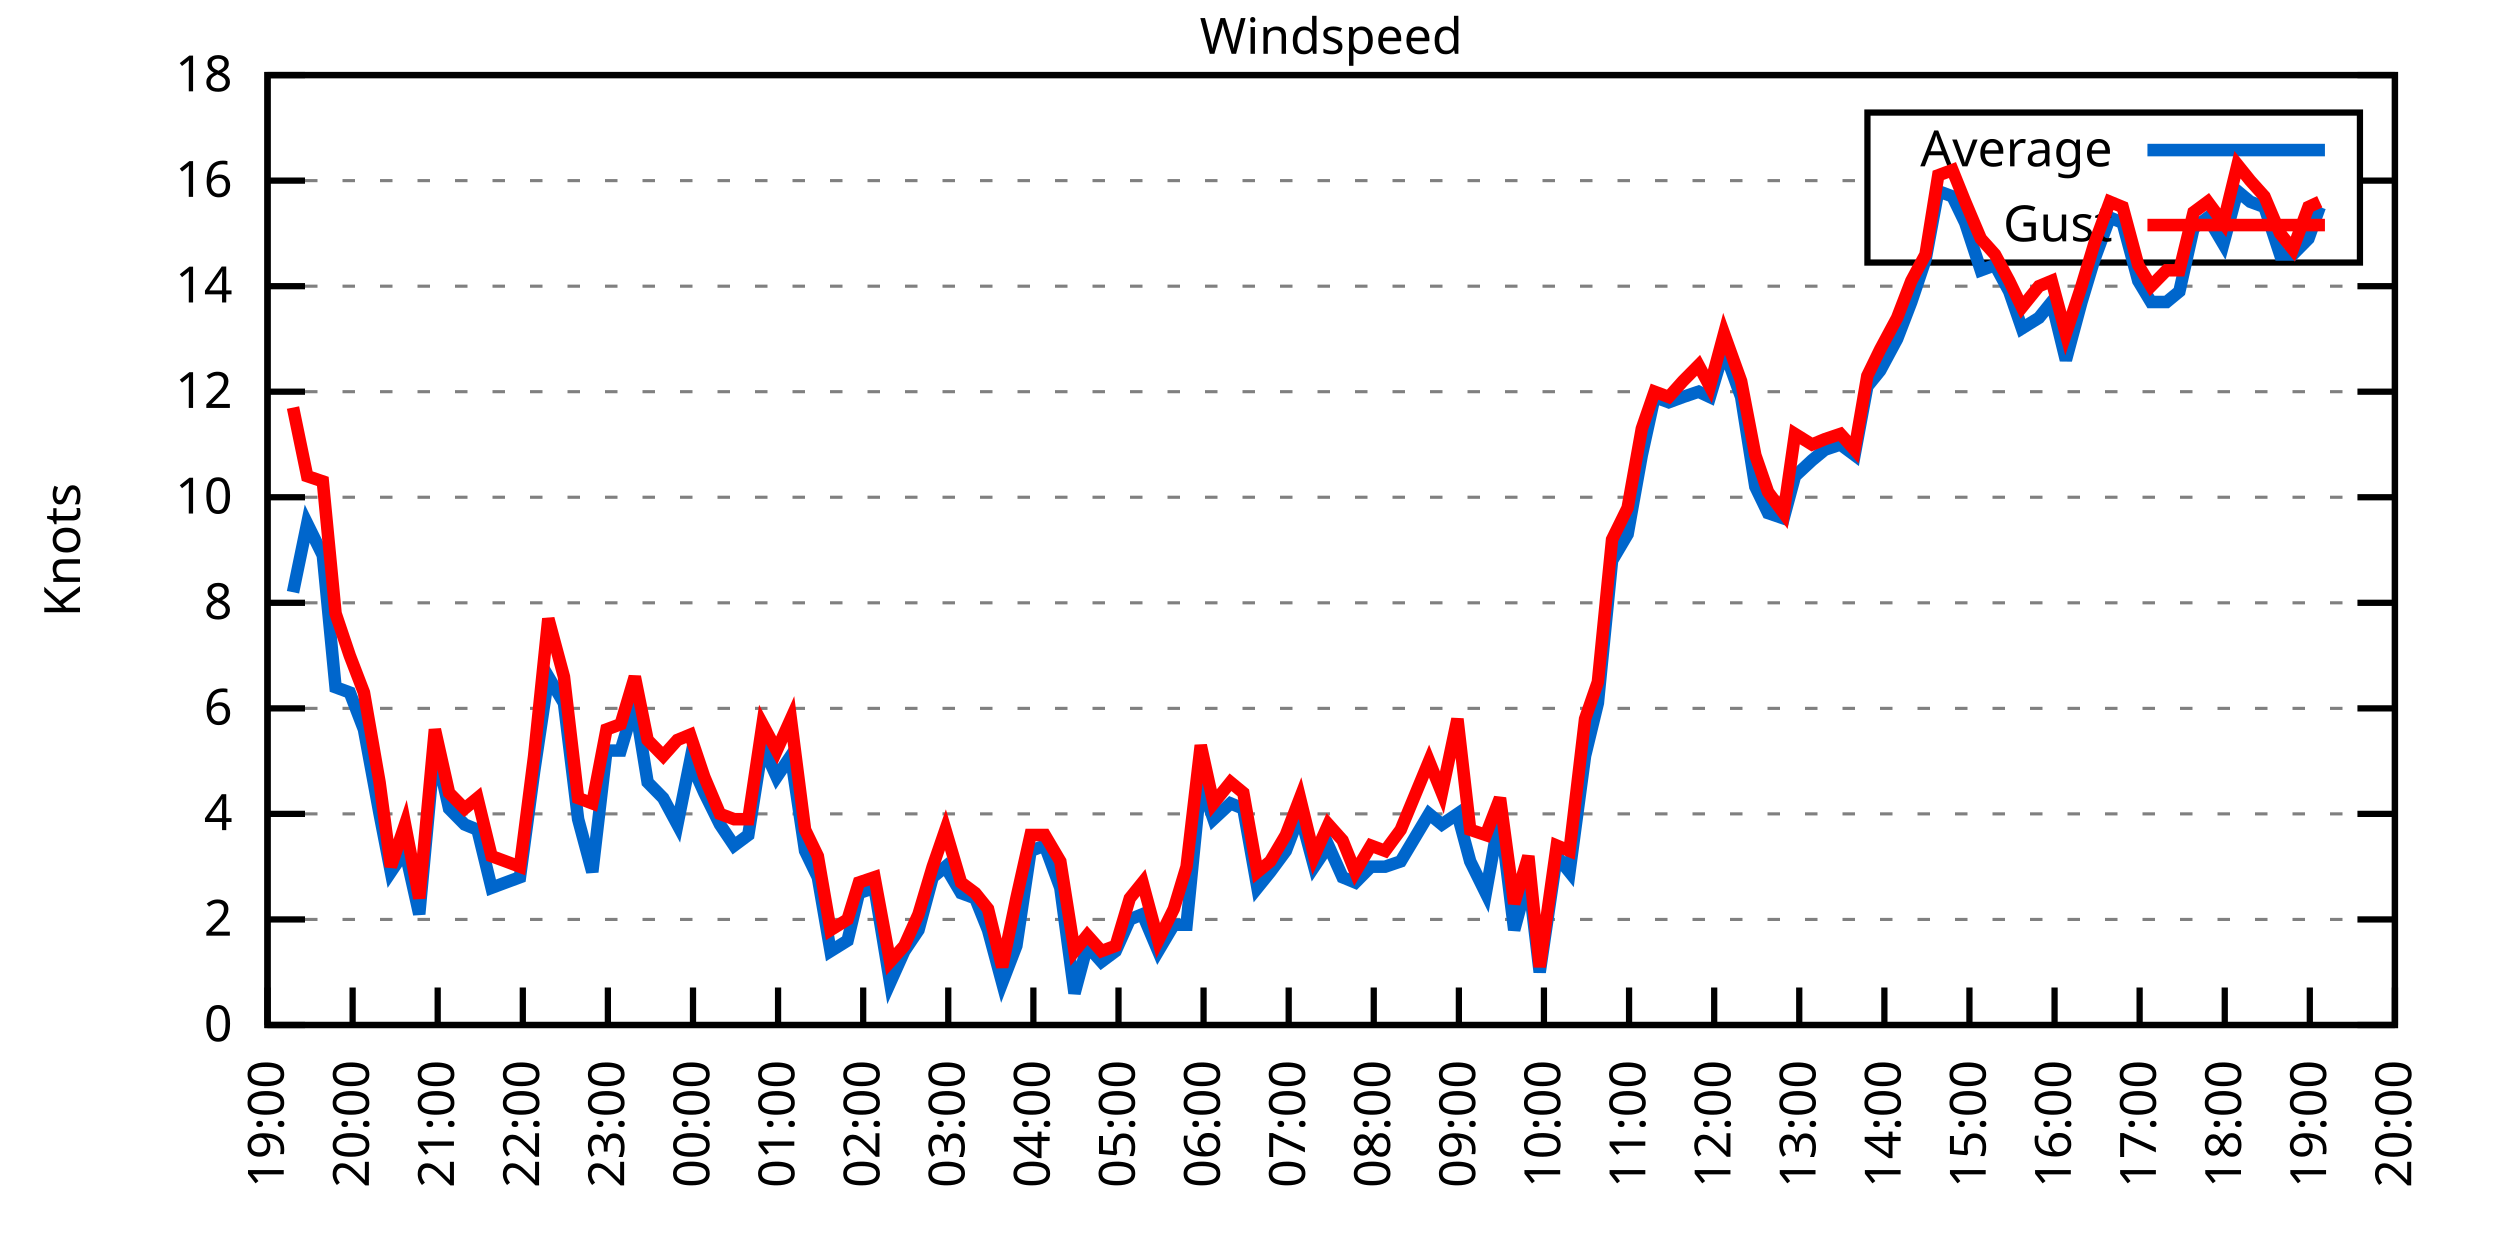
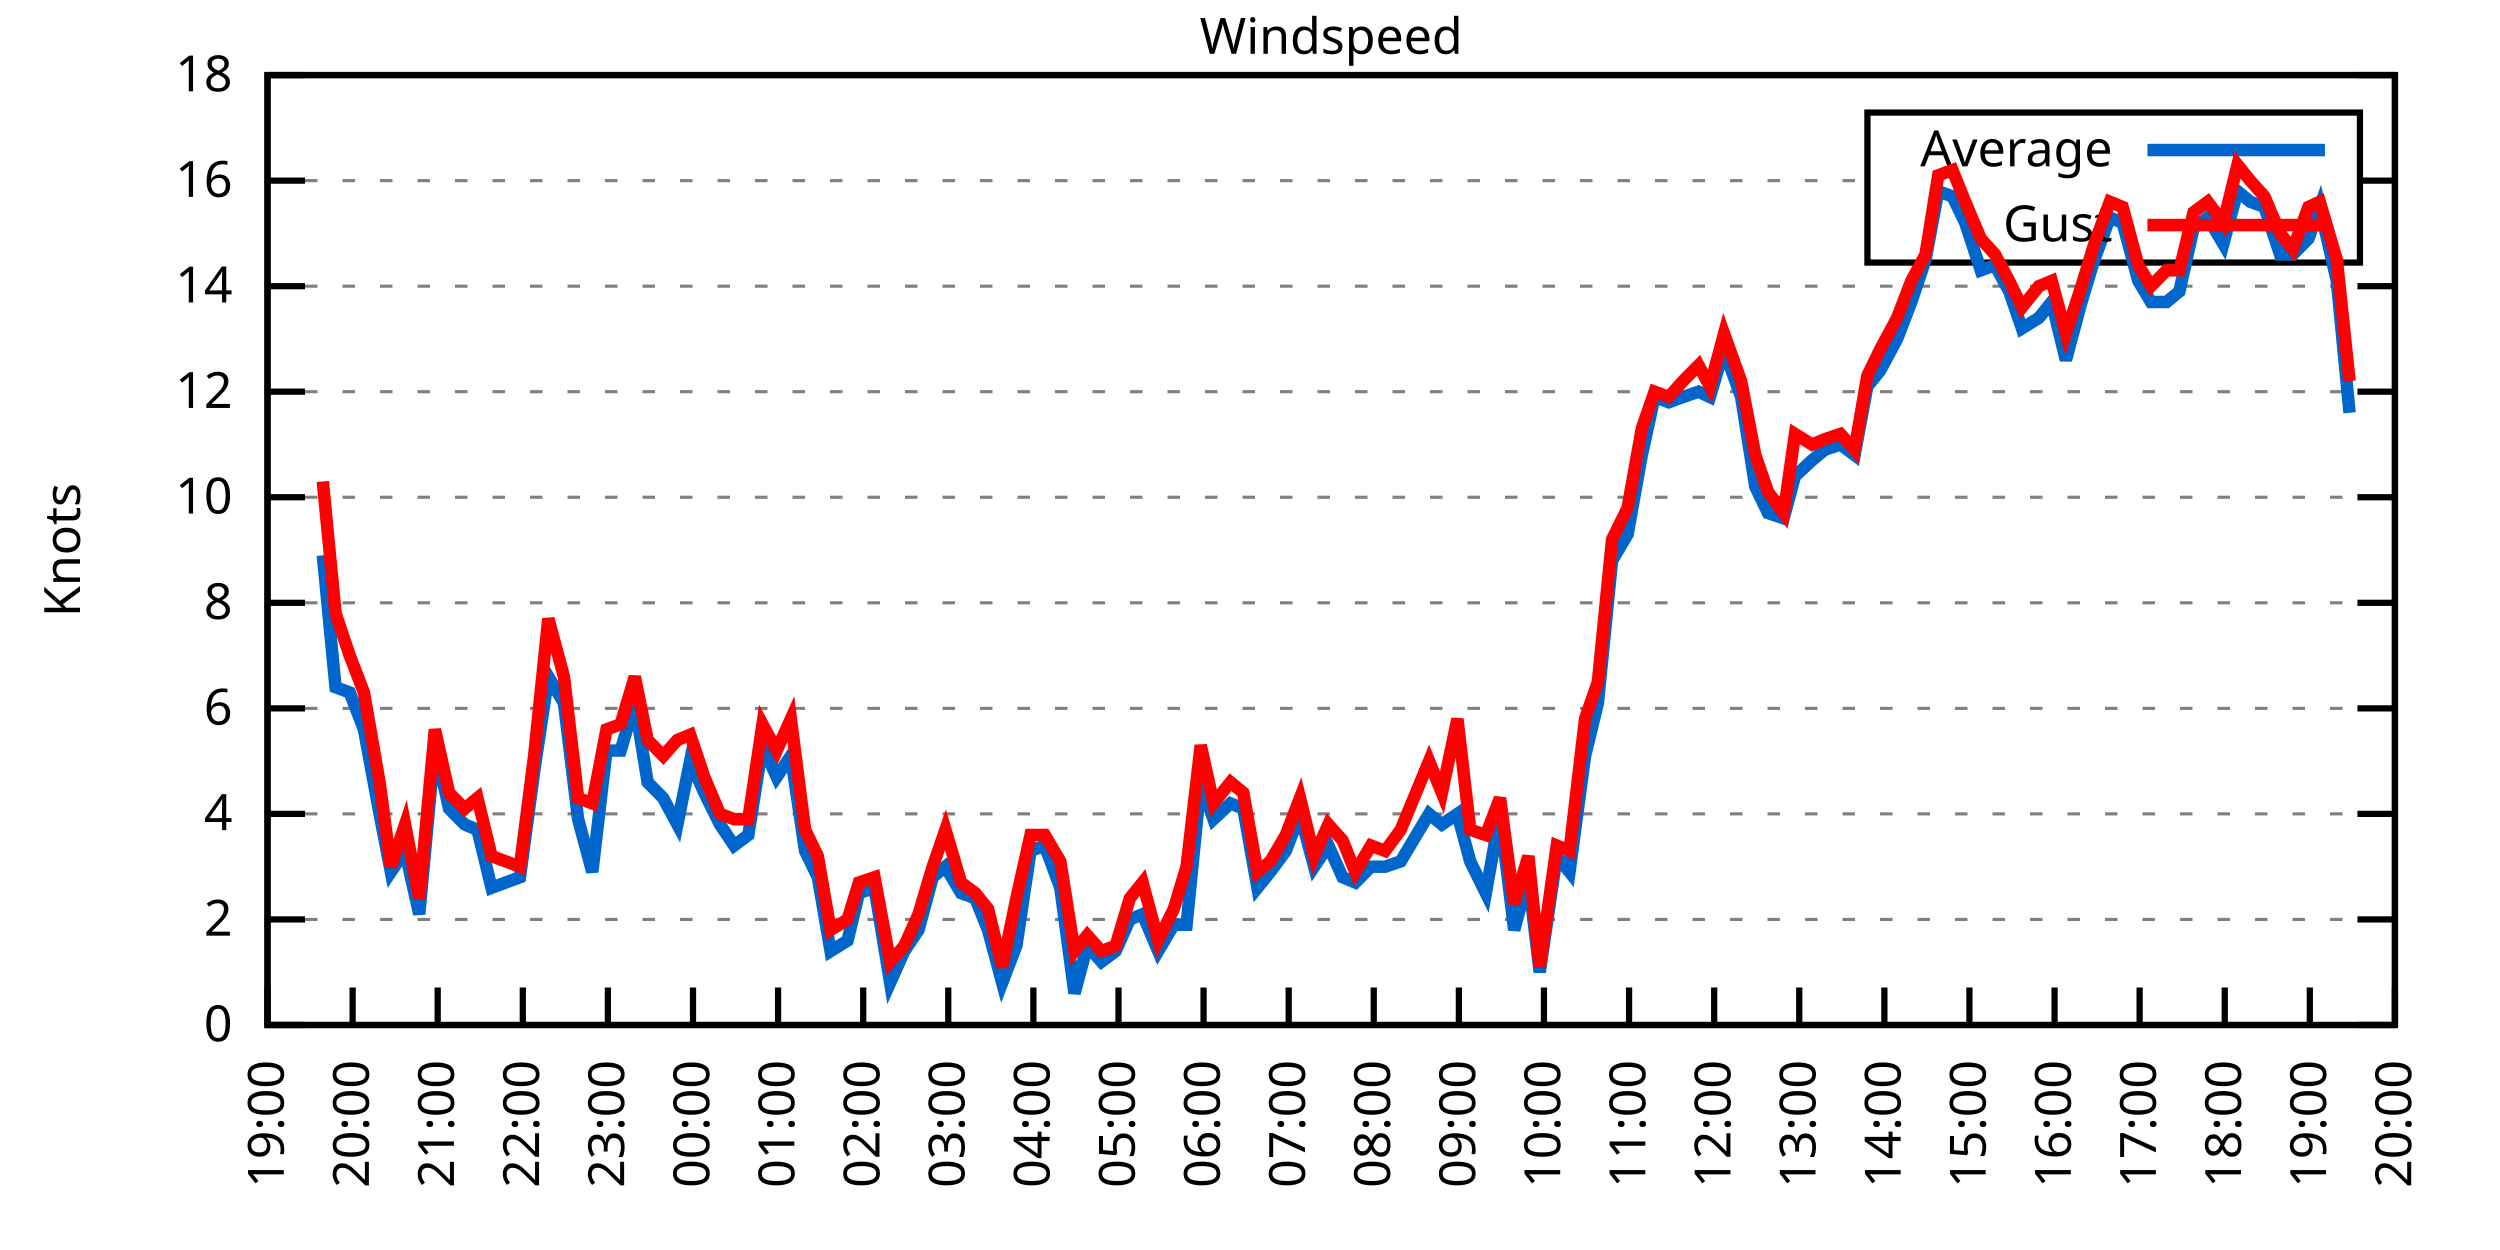
<svg xmlns="http://www.w3.org/2000/svg" xmlns:xlink="http://www.w3.org/1999/xlink" width="400" height="200" viewBox="0 0 400 200">
  <g id="gnuplot_canvas">
    <rect x="0" y="0" width="400" height="200" fill="none" />
    <defs>
      <circle id="gpDot" r="0.5" stroke-width="0.5" stroke="currentColor" />
      <path id="gpPt0" stroke-width="0.333" stroke="currentColor" d="M-1,0 h2 M0,-1 v2" />
      <path id="gpPt1" stroke-width="0.333" stroke="currentColor" d="M-1,-1 L1,1 M1,-1 L-1,1" />
      <path id="gpPt2" stroke-width="0.333" stroke="currentColor" d="M-1,0 L1,0 M0,-1 L0,1 M-1,-1 L1,1 M-1,1 L1,-1" />
      <rect id="gpPt3" stroke-width="0.333" stroke="currentColor" x="-1" y="-1" width="2" height="2" />
      <rect id="gpPt4" stroke-width="0.333" stroke="currentColor" fill="currentColor" x="-1" y="-1" width="2" height="2" />
      <circle id="gpPt5" stroke-width="0.333" stroke="currentColor" cx="0" cy="0" r="1" />
      <use xlink:href="#gpPt5" id="gpPt6" fill="currentColor" stroke="none" />
      <path id="gpPt7" stroke-width="0.333" stroke="currentColor" d="M0,-1.33 L-1.33,0.67 L1.33,0.67 z" />
      <use xlink:href="#gpPt7" id="gpPt8" fill="currentColor" stroke="none" />
      <use xlink:href="#gpPt7" id="gpPt9" stroke="currentColor" transform="rotate(180)" />
      <use xlink:href="#gpPt9" id="gpPt10" fill="currentColor" stroke="none" />
      <use xlink:href="#gpPt3" id="gpPt11" stroke="currentColor" transform="rotate(45)" />
      <use xlink:href="#gpPt11" id="gpPt12" fill="currentColor" stroke="none" />
      <path id="gpPt13" stroke-width="0.333" stroke="currentColor" d="M0,1.330 L1.265,0.411 L0.782,-1.067 L-0.782,-1.076 L-1.265,0.411 z" />
      <use xlink:href="#gpPt13" id="gpPt14" fill="currentColor" stroke="none" />
      <filter id="textbox" filterUnits="objectBoundingBox" x="0" y="0" height="1" width="1">
        <feFlood flood-color="white" flood-opacity="1" result="bgnd" />
        <feComposite in="SourceGraphic" in2="bgnd" operator="atop" />
      </filter>
      <filter id="greybox" filterUnits="objectBoundingBox" x="0" y="0" height="1" width="1">
        <feFlood flood-color="lightgrey" flood-opacity="1" result="grey" />
        <feComposite in="SourceGraphic" in2="grey" operator="atop" />
      </filter>
    </defs>
    <g fill="none" color="white" stroke="currentColor" stroke-width="1.00" stroke-linecap="butt" stroke-linejoin="miter">
</g>
    <g fill="none" color="black" stroke="currentColor" stroke-width="1.00" stroke-linecap="butt" stroke-linejoin="miter">
      <g stroke="none" shape-rendering="crispEdges">
        <polygon fill="rgb(255, 255, 255)" points="42.80,164.00 383.18,164.00 383.18,12.02 42.80,12.02 " />
      </g>
    </g>
    <g fill="none" color="black" stroke="currentColor" stroke-width="1.00" stroke-linecap="butt" stroke-linejoin="miter">
</g>
    <g fill="none" color="black" stroke="black" stroke-width="0.50" stroke-linecap="butt" stroke-linejoin="miter">
</g>
    <g fill="none" color="gray" stroke="currentColor" stroke-width="0.50" stroke-linecap="butt" stroke-linejoin="miter">
      <path stroke="gray" stroke-dasharray="2,4" class="gridline" d="M42.80,164.00 L383.19,164.00  " />
    </g>
    <g fill="none" color="gray" stroke="gray" stroke-width="1.00" stroke-linecap="butt" stroke-linejoin="miter">
</g>
    <g fill="none" color="black" stroke="currentColor" stroke-width="1.00" stroke-linecap="butt" stroke-linejoin="miter">
      <path stroke="black" d="M42.80,164.00 L48.80,164.00 M383.19,164.00 L377.19,164.00  " />
      <g transform="translate(37.20,166.60)" stroke="none" fill="black" font-family="Sans" font-size="8.00" text-anchor="end">
        <text>
          <tspan font-family="Sans"> 0</tspan>
        </text>
      </g>
    </g>
    <g fill="none" color="black" stroke="currentColor" stroke-width="1.00" stroke-linecap="butt" stroke-linejoin="miter">
</g>
    <g fill="none" color="black" stroke="black" stroke-width="0.50" stroke-linecap="butt" stroke-linejoin="miter">
</g>
    <g fill="none" color="gray" stroke="currentColor" stroke-width="0.50" stroke-linecap="butt" stroke-linejoin="miter">
      <path stroke="gray" stroke-dasharray="2,4" class="gridline" d="M42.80,147.11 L383.19,147.11  " />
    </g>
    <g fill="none" color="gray" stroke="gray" stroke-width="1.00" stroke-linecap="butt" stroke-linejoin="miter">
</g>
    <g fill="none" color="black" stroke="currentColor" stroke-width="1.00" stroke-linecap="butt" stroke-linejoin="miter">
      <path stroke="black" d="M42.80,147.11 L48.80,147.11 M383.19,147.11 L377.19,147.11  " />
      <g transform="translate(37.20,149.71)" stroke="none" fill="black" font-family="Sans" font-size="8.00" text-anchor="end">
        <text>
          <tspan font-family="Sans"> 2</tspan>
        </text>
      </g>
    </g>
    <g fill="none" color="black" stroke="currentColor" stroke-width="1.00" stroke-linecap="butt" stroke-linejoin="miter">
</g>
    <g fill="none" color="black" stroke="black" stroke-width="0.50" stroke-linecap="butt" stroke-linejoin="miter">
</g>
    <g fill="none" color="gray" stroke="currentColor" stroke-width="0.50" stroke-linecap="butt" stroke-linejoin="miter">
      <path stroke="gray" stroke-dasharray="2,4" class="gridline" d="M42.80,130.22 L383.19,130.22  " />
    </g>
    <g fill="none" color="gray" stroke="gray" stroke-width="1.00" stroke-linecap="butt" stroke-linejoin="miter">
</g>
    <g fill="none" color="black" stroke="currentColor" stroke-width="1.00" stroke-linecap="butt" stroke-linejoin="miter">
      <path stroke="black" d="M42.80,130.22 L48.80,130.22 M383.19,130.22 L377.19,130.22  " />
      <g transform="translate(37.20,132.82)" stroke="none" fill="black" font-family="Sans" font-size="8.00" text-anchor="end">
        <text>
          <tspan font-family="Sans"> 4</tspan>
        </text>
      </g>
    </g>
    <g fill="none" color="black" stroke="currentColor" stroke-width="1.00" stroke-linecap="butt" stroke-linejoin="miter">
</g>
    <g fill="none" color="black" stroke="black" stroke-width="0.50" stroke-linecap="butt" stroke-linejoin="miter">
</g>
    <g fill="none" color="gray" stroke="currentColor" stroke-width="0.50" stroke-linecap="butt" stroke-linejoin="miter">
      <path stroke="gray" stroke-dasharray="2,4" class="gridline" d="M42.80,113.34 L383.19,113.34  " />
    </g>
    <g fill="none" color="gray" stroke="gray" stroke-width="1.00" stroke-linecap="butt" stroke-linejoin="miter">
</g>
    <g fill="none" color="black" stroke="currentColor" stroke-width="1.00" stroke-linecap="butt" stroke-linejoin="miter">
      <path stroke="black" d="M42.80,113.34 L48.80,113.34 M383.19,113.34 L377.19,113.34  " />
      <g transform="translate(37.20,115.94)" stroke="none" fill="black" font-family="Sans" font-size="8.00" text-anchor="end">
        <text>
          <tspan font-family="Sans"> 6</tspan>
        </text>
      </g>
    </g>
    <g fill="none" color="black" stroke="currentColor" stroke-width="1.00" stroke-linecap="butt" stroke-linejoin="miter">
</g>
    <g fill="none" color="black" stroke="black" stroke-width="0.50" stroke-linecap="butt" stroke-linejoin="miter">
</g>
    <g fill="none" color="gray" stroke="currentColor" stroke-width="0.50" stroke-linecap="butt" stroke-linejoin="miter">
      <path stroke="gray" stroke-dasharray="2,4" class="gridline" d="M42.80,96.45 L383.19,96.45  " />
    </g>
    <g fill="none" color="gray" stroke="gray" stroke-width="1.00" stroke-linecap="butt" stroke-linejoin="miter">
</g>
    <g fill="none" color="black" stroke="currentColor" stroke-width="1.00" stroke-linecap="butt" stroke-linejoin="miter">
      <path stroke="black" d="M42.80,96.45 L48.80,96.45 M383.19,96.45 L377.19,96.45  " />
      <g transform="translate(37.20,99.05)" stroke="none" fill="black" font-family="Sans" font-size="8.00" text-anchor="end">
        <text>
          <tspan font-family="Sans"> 8</tspan>
        </text>
      </g>
    </g>
    <g fill="none" color="black" stroke="currentColor" stroke-width="1.00" stroke-linecap="butt" stroke-linejoin="miter">
</g>
    <g fill="none" color="black" stroke="black" stroke-width="0.50" stroke-linecap="butt" stroke-linejoin="miter">
</g>
    <g fill="none" color="gray" stroke="currentColor" stroke-width="0.50" stroke-linecap="butt" stroke-linejoin="miter">
      <path stroke="gray" stroke-dasharray="2,4" class="gridline" d="M42.80,79.56 L383.19,79.56  " />
    </g>
    <g fill="none" color="gray" stroke="gray" stroke-width="1.00" stroke-linecap="butt" stroke-linejoin="miter">
</g>
    <g fill="none" color="black" stroke="currentColor" stroke-width="1.00" stroke-linecap="butt" stroke-linejoin="miter">
      <path stroke="black" d="M42.80,79.56 L48.80,79.56 M383.19,79.56 L377.19,79.56  " />
      <g transform="translate(37.20,82.16)" stroke="none" fill="black" font-family="Sans" font-size="8.00" text-anchor="end">
        <text>
          <tspan font-family="Sans"> 10</tspan>
        </text>
      </g>
    </g>
    <g fill="none" color="black" stroke="currentColor" stroke-width="1.00" stroke-linecap="butt" stroke-linejoin="miter">
</g>
    <g fill="none" color="black" stroke="black" stroke-width="0.50" stroke-linecap="butt" stroke-linejoin="miter">
</g>
    <g fill="none" color="gray" stroke="currentColor" stroke-width="0.50" stroke-linecap="butt" stroke-linejoin="miter">
      <path stroke="gray" stroke-dasharray="2,4" class="gridline" d="M42.80,62.67 L383.19,62.67  " />
    </g>
    <g fill="none" color="gray" stroke="gray" stroke-width="1.00" stroke-linecap="butt" stroke-linejoin="miter">
</g>
    <g fill="none" color="black" stroke="currentColor" stroke-width="1.00" stroke-linecap="butt" stroke-linejoin="miter">
      <path stroke="black" d="M42.80,62.67 L48.80,62.67 M383.19,62.67 L377.19,62.67  " />
      <g transform="translate(37.20,65.27)" stroke="none" fill="black" font-family="Sans" font-size="8.00" text-anchor="end">
        <text>
          <tspan font-family="Sans"> 12</tspan>
        </text>
      </g>
    </g>
    <g fill="none" color="black" stroke="currentColor" stroke-width="1.00" stroke-linecap="butt" stroke-linejoin="miter">
</g>
    <g fill="none" color="black" stroke="black" stroke-width="0.50" stroke-linecap="butt" stroke-linejoin="miter">
</g>
    <g fill="none" color="gray" stroke="currentColor" stroke-width="0.50" stroke-linecap="butt" stroke-linejoin="miter">
      <path stroke="gray" stroke-dasharray="2,4" class="gridline" d="M42.80,45.79 L383.19,45.79  " />
    </g>
    <g fill="none" color="gray" stroke="gray" stroke-width="1.00" stroke-linecap="butt" stroke-linejoin="miter">
</g>
    <g fill="none" color="black" stroke="currentColor" stroke-width="1.00" stroke-linecap="butt" stroke-linejoin="miter">
      <path stroke="black" d="M42.80,45.79 L48.80,45.79 M383.19,45.79 L377.19,45.79  " />
      <g transform="translate(37.20,48.39)" stroke="none" fill="black" font-family="Sans" font-size="8.00" text-anchor="end">
        <text>
          <tspan font-family="Sans"> 14</tspan>
        </text>
      </g>
    </g>
    <g fill="none" color="black" stroke="currentColor" stroke-width="1.00" stroke-linecap="butt" stroke-linejoin="miter">
</g>
    <g fill="none" color="black" stroke="black" stroke-width="0.50" stroke-linecap="butt" stroke-linejoin="miter">
</g>
    <g fill="none" color="gray" stroke="currentColor" stroke-width="0.50" stroke-linecap="butt" stroke-linejoin="miter">
      <path stroke="gray" stroke-dasharray="2,4" class="gridline" d="M42.80,28.90 L298.79,28.90 M377.59,28.90 L383.19,28.90  " />
    </g>
    <g fill="none" color="gray" stroke="gray" stroke-width="1.00" stroke-linecap="butt" stroke-linejoin="miter">
</g>
    <g fill="none" color="black" stroke="currentColor" stroke-width="1.00" stroke-linecap="butt" stroke-linejoin="miter">
      <path stroke="black" d="M42.80,28.90 L48.80,28.90 M383.19,28.90 L377.19,28.90  " />
      <g transform="translate(37.20,31.50)" stroke="none" fill="black" font-family="Sans" font-size="8.00" text-anchor="end">
        <text>
          <tspan font-family="Sans"> 16</tspan>
        </text>
      </g>
    </g>
    <g fill="none" color="black" stroke="currentColor" stroke-width="1.00" stroke-linecap="butt" stroke-linejoin="miter">
</g>
    <g fill="none" color="black" stroke="black" stroke-width="0.50" stroke-linecap="butt" stroke-linejoin="miter">
</g>
    <g fill="none" color="gray" stroke="currentColor" stroke-width="0.50" stroke-linecap="butt" stroke-linejoin="miter">
      <path stroke="gray" stroke-dasharray="2,4" class="gridline" d="M42.80,12.01 L383.19,12.01  " />
    </g>
    <g fill="none" color="gray" stroke="gray" stroke-width="1.00" stroke-linecap="butt" stroke-linejoin="miter">
</g>
    <g fill="none" color="black" stroke="currentColor" stroke-width="1.00" stroke-linecap="butt" stroke-linejoin="miter">
      <path stroke="black" d="M42.80,12.01 L48.80,12.01 M383.19,12.01 L377.19,12.01  " />
      <g transform="translate(37.20,14.61)" stroke="none" fill="black" font-family="Sans" font-size="8.00" text-anchor="end">
        <text>
          <tspan font-family="Sans"> 18</tspan>
        </text>
      </g>
    </g>
    <g fill="none" color="black" stroke="currentColor" stroke-width="1.00" stroke-linecap="butt" stroke-linejoin="miter">
      <path stroke="black" d="M42.80,164.00 L42.80,158.00  " />
      <g transform="translate(45.40,169.60) rotate(270.00)" stroke="none" fill="black" font-family="Sans" font-size="8.00" text-anchor="end">
        <text>
          <tspan font-family="Sans">19:00</tspan>
        </text>
      </g>
    </g>
    <g fill="none" color="black" stroke="currentColor" stroke-width="1.00" stroke-linecap="butt" stroke-linejoin="miter">
      <path stroke="black" d="M56.42,164.00 L56.42,158.00  " />
      <g transform="translate(59.02,169.60) rotate(270.00)" stroke="none" fill="black" font-family="Sans" font-size="8.00" text-anchor="end">
        <text>
          <tspan font-family="Sans">20:00</tspan>
        </text>
      </g>
    </g>
    <g fill="none" color="black" stroke="currentColor" stroke-width="1.00" stroke-linecap="butt" stroke-linejoin="miter">
      <path stroke="black" d="M70.03,164.00 L70.03,158.00  " />
      <g transform="translate(72.63,169.60) rotate(270.00)" stroke="none" fill="black" font-family="Sans" font-size="8.00" text-anchor="end">
        <text>
          <tspan font-family="Sans">21:00</tspan>
        </text>
      </g>
    </g>
    <g fill="none" color="black" stroke="currentColor" stroke-width="1.00" stroke-linecap="butt" stroke-linejoin="miter">
      <path stroke="black" d="M83.65,164.00 L83.65,158.00  " />
      <g transform="translate(86.25,169.60) rotate(270.00)" stroke="none" fill="black" font-family="Sans" font-size="8.00" text-anchor="end">
        <text>
          <tspan font-family="Sans">22:00</tspan>
        </text>
      </g>
    </g>
    <g fill="none" color="black" stroke="currentColor" stroke-width="1.00" stroke-linecap="butt" stroke-linejoin="miter">
      <path stroke="black" d="M97.26,164.00 L97.26,158.00  " />
      <g transform="translate(99.86,169.60) rotate(270.00)" stroke="none" fill="black" font-family="Sans" font-size="8.00" text-anchor="end">
        <text>
          <tspan font-family="Sans">23:00</tspan>
        </text>
      </g>
    </g>
    <g fill="none" color="black" stroke="currentColor" stroke-width="1.00" stroke-linecap="butt" stroke-linejoin="miter">
      <path stroke="black" d="M110.88,164.00 L110.88,158.00  " />
      <g transform="translate(113.48,169.60) rotate(270.00)" stroke="none" fill="black" font-family="Sans" font-size="8.00" text-anchor="end">
        <text>
          <tspan font-family="Sans">00:00</tspan>
        </text>
      </g>
    </g>
    <g fill="none" color="black" stroke="currentColor" stroke-width="1.00" stroke-linecap="butt" stroke-linejoin="miter">
      <path stroke="black" d="M124.49,164.00 L124.49,158.00  " />
      <g transform="translate(127.09,169.60) rotate(270.00)" stroke="none" fill="black" font-family="Sans" font-size="8.00" text-anchor="end">
        <text>
          <tspan font-family="Sans">01:00</tspan>
        </text>
      </g>
    </g>
    <g fill="none" color="black" stroke="currentColor" stroke-width="1.00" stroke-linecap="butt" stroke-linejoin="miter">
      <path stroke="black" d="M138.11,164.00 L138.11,158.00  " />
      <g transform="translate(140.71,169.60) rotate(270.00)" stroke="none" fill="black" font-family="Sans" font-size="8.00" text-anchor="end">
        <text>
          <tspan font-family="Sans">02:00</tspan>
        </text>
      </g>
    </g>
    <g fill="none" color="black" stroke="currentColor" stroke-width="1.00" stroke-linecap="butt" stroke-linejoin="miter">
      <path stroke="black" d="M151.72,164.00 L151.72,158.00  " />
      <g transform="translate(154.32,169.60) rotate(270.00)" stroke="none" fill="black" font-family="Sans" font-size="8.00" text-anchor="end">
        <text>
          <tspan font-family="Sans">03:00</tspan>
        </text>
      </g>
    </g>
    <g fill="none" color="black" stroke="currentColor" stroke-width="1.00" stroke-linecap="butt" stroke-linejoin="miter">
      <path stroke="black" d="M165.34,164.00 L165.34,158.00  " />
      <g transform="translate(167.94,169.60) rotate(270.00)" stroke="none" fill="black" font-family="Sans" font-size="8.00" text-anchor="end">
        <text>
          <tspan font-family="Sans">04:00</tspan>
        </text>
      </g>
    </g>
    <g fill="none" color="black" stroke="currentColor" stroke-width="1.00" stroke-linecap="butt" stroke-linejoin="miter">
      <path stroke="black" d="M178.96,164.00 L178.96,158.00  " />
      <g transform="translate(181.56,169.60) rotate(270.00)" stroke="none" fill="black" font-family="Sans" font-size="8.00" text-anchor="end">
        <text>
          <tspan font-family="Sans">05:00</tspan>
        </text>
      </g>
    </g>
    <g fill="none" color="black" stroke="currentColor" stroke-width="1.00" stroke-linecap="butt" stroke-linejoin="miter">
      <path stroke="black" d="M192.57,164.00 L192.57,158.00  " />
      <g transform="translate(195.17,169.60) rotate(270.00)" stroke="none" fill="black" font-family="Sans" font-size="8.00" text-anchor="end">
        <text>
          <tspan font-family="Sans">06:00</tspan>
        </text>
      </g>
    </g>
    <g fill="none" color="black" stroke="currentColor" stroke-width="1.00" stroke-linecap="butt" stroke-linejoin="miter">
      <path stroke="black" d="M206.19,164.00 L206.19,158.00  " />
      <g transform="translate(208.79,169.60) rotate(270.00)" stroke="none" fill="black" font-family="Sans" font-size="8.00" text-anchor="end">
        <text>
          <tspan font-family="Sans">07:00</tspan>
        </text>
      </g>
    </g>
    <g fill="none" color="black" stroke="currentColor" stroke-width="1.00" stroke-linecap="butt" stroke-linejoin="miter">
      <path stroke="black" d="M219.80,164.00 L219.80,158.00  " />
      <g transform="translate(222.40,169.60) rotate(270.00)" stroke="none" fill="black" font-family="Sans" font-size="8.00" text-anchor="end">
        <text>
          <tspan font-family="Sans">08:00</tspan>
        </text>
      </g>
    </g>
    <g fill="none" color="black" stroke="currentColor" stroke-width="1.00" stroke-linecap="butt" stroke-linejoin="miter">
      <path stroke="black" d="M233.42,164.00 L233.42,158.00  " />
      <g transform="translate(236.02,169.60) rotate(270.00)" stroke="none" fill="black" font-family="Sans" font-size="8.00" text-anchor="end">
        <text>
          <tspan font-family="Sans">09:00</tspan>
        </text>
      </g>
    </g>
    <g fill="none" color="black" stroke="currentColor" stroke-width="1.00" stroke-linecap="butt" stroke-linejoin="miter">
      <path stroke="black" d="M247.03,164.00 L247.03,158.00  " />
      <g transform="translate(249.63,169.60) rotate(270.00)" stroke="none" fill="black" font-family="Sans" font-size="8.00" text-anchor="end">
        <text>
          <tspan font-family="Sans">10:00</tspan>
        </text>
      </g>
    </g>
    <g fill="none" color="black" stroke="currentColor" stroke-width="1.00" stroke-linecap="butt" stroke-linejoin="miter">
      <path stroke="black" d="M260.65,164.00 L260.65,158.00  " />
      <g transform="translate(263.25,169.60) rotate(270.00)" stroke="none" fill="black" font-family="Sans" font-size="8.00" text-anchor="end">
        <text>
          <tspan font-family="Sans">11:00</tspan>
        </text>
      </g>
    </g>
    <g fill="none" color="black" stroke="currentColor" stroke-width="1.00" stroke-linecap="butt" stroke-linejoin="miter">
      <path stroke="black" d="M274.27,164.00 L274.27,158.00  " />
      <g transform="translate(276.87,169.60) rotate(270.00)" stroke="none" fill="black" font-family="Sans" font-size="8.00" text-anchor="end">
        <text>
          <tspan font-family="Sans">12:00</tspan>
        </text>
      </g>
    </g>
    <g fill="none" color="black" stroke="currentColor" stroke-width="1.00" stroke-linecap="butt" stroke-linejoin="miter">
      <path stroke="black" d="M287.88,164.00 L287.88,158.00  " />
      <g transform="translate(290.48,169.60) rotate(270.00)" stroke="none" fill="black" font-family="Sans" font-size="8.00" text-anchor="end">
        <text>
          <tspan font-family="Sans">13:00</tspan>
        </text>
      </g>
    </g>
    <g fill="none" color="black" stroke="currentColor" stroke-width="1.00" stroke-linecap="butt" stroke-linejoin="miter">
      <path stroke="black" d="M301.50,164.00 L301.50,158.00  " />
      <g transform="translate(304.10,169.60) rotate(270.00)" stroke="none" fill="black" font-family="Sans" font-size="8.00" text-anchor="end">
        <text>
          <tspan font-family="Sans">14:00</tspan>
        </text>
      </g>
    </g>
    <g fill="none" color="black" stroke="currentColor" stroke-width="1.00" stroke-linecap="butt" stroke-linejoin="miter">
      <path stroke="black" d="M315.11,164.00 L315.11,158.00  " />
      <g transform="translate(317.71,169.60) rotate(270.00)" stroke="none" fill="black" font-family="Sans" font-size="8.00" text-anchor="end">
        <text>
          <tspan font-family="Sans">15:00</tspan>
        </text>
      </g>
    </g>
    <g fill="none" color="black" stroke="currentColor" stroke-width="1.00" stroke-linecap="butt" stroke-linejoin="miter">
      <path stroke="black" d="M328.73,164.00 L328.73,158.00  " />
      <g transform="translate(331.33,169.60) rotate(270.00)" stroke="none" fill="black" font-family="Sans" font-size="8.00" text-anchor="end">
        <text>
          <tspan font-family="Sans">16:00</tspan>
        </text>
      </g>
    </g>
    <g fill="none" color="black" stroke="currentColor" stroke-width="1.00" stroke-linecap="butt" stroke-linejoin="miter">
      <path stroke="black" d="M342.34,164.00 L342.34,158.00  " />
      <g transform="translate(344.94,169.60) rotate(270.00)" stroke="none" fill="black" font-family="Sans" font-size="8.00" text-anchor="end">
        <text>
          <tspan font-family="Sans">17:00</tspan>
        </text>
      </g>
    </g>
    <g fill="none" color="black" stroke="currentColor" stroke-width="1.00" stroke-linecap="butt" stroke-linejoin="miter">
      <path stroke="black" d="M355.96,164.00 L355.96,158.00  " />
      <g transform="translate(358.56,169.60) rotate(270.00)" stroke="none" fill="black" font-family="Sans" font-size="8.00" text-anchor="end">
        <text>
          <tspan font-family="Sans">18:00</tspan>
        </text>
      </g>
    </g>
    <g fill="none" color="black" stroke="currentColor" stroke-width="1.00" stroke-linecap="butt" stroke-linejoin="miter">
      <path stroke="black" d="M369.57,164.00 L369.57,158.00  " />
      <g transform="translate(372.17,169.60) rotate(270.00)" stroke="none" fill="black" font-family="Sans" font-size="8.00" text-anchor="end">
        <text>
          <tspan font-family="Sans">19:00</tspan>
        </text>
      </g>
    </g>
    <g fill="none" color="black" stroke="currentColor" stroke-width="1.00" stroke-linecap="butt" stroke-linejoin="miter">
      <path stroke="black" d="M383.19,164.00 L383.19,158.00  " />
      <g transform="translate(385.79,169.60) rotate(270.00)" stroke="none" fill="black" font-family="Sans" font-size="8.00" text-anchor="end">
        <text>
          <tspan font-family="Sans">20:00</tspan>
        </text>
      </g>
    </g>
    <g fill="none" color="black" stroke="currentColor" stroke-width="1.00" stroke-linecap="butt" stroke-linejoin="miter">
</g>
    <g fill="none" color="black" stroke="currentColor" stroke-width="1.00" stroke-linecap="butt" stroke-linejoin="miter">
      <path stroke="black" d="M42.80,12.01 L42.80,164.00 L383.19,164.00 L383.19,12.01 L42.80,12.01 Z  " />
    </g>
    <g fill="none" color="black" stroke="currentColor" stroke-width="1.00" stroke-linecap="butt" stroke-linejoin="miter">
</g>
    <g fill="none" color="black" stroke="currentColor" stroke-width="1.00" stroke-linecap="butt" stroke-linejoin="miter">
      <path stroke="black" d="M298.79,42.01 L298.79,18.01 L377.59,18.01 L377.59,42.01 L298.79,42.01 Z  " />
    </g>
    <g id="Windspeed_plot_1">
      <g fill="none" color="white" stroke="black" stroke-width="2.00" stroke-linecap="butt" stroke-linejoin="miter">
</g>
      <g fill="none" color="black" stroke="currentColor" stroke-width="2.00" stroke-linecap="butt" stroke-linejoin="miter">
        <g transform="translate(337.99,26.61)" stroke="none" fill="black" font-family="Sans" font-size="8.00" text-anchor="end">
          <text>
            <tspan font-family="Sans">Average</tspan>
          </text>
        </g>
      </g>
      <g fill="none" color="black" stroke="currentColor" stroke-width="2.00" stroke-linecap="butt" stroke-linejoin="miter">
-         <path stroke="rgb(  0, 102, 204)" d="M343.59,24.01 L371.99,24.01 M46.88,94.76 L49.15,83.78 L51.65,88.85 L53.69,109.96 L55.96,110.80 L58.23,116.71   L60.73,130.22 L62.54,139.51 L64.81,136.14 L67.08,146.27 L69.58,119.25 L71.85,129.38 L74.34,131.91 L76.39,132.76   L78.65,142.05 L80.92,141.20 L83.19,140.36 L85.46,123.47 L87.73,108.27 L90.23,112.49 L92.50,131.07 L94.77,139.51   L97.04,120.09 L99.30,120.09 L101.57,112.49 L103.62,125.16 L106.11,127.69 L108.38,131.91 L110.42,121.78 L112.69,126.85   L115.19,131.91 L117.46,135.29 L119.73,133.60 L122.00,119.25 L124.27,124.31 L126.54,120.94 L128.81,136.14 L130.85,140.36   L132.89,152.18 L135.61,150.49 L137.43,142.89 L139.92,142.05 L142.42,157.24 L144.69,152.18 L146.96,148.80 L149.23,140.36   L151.27,138.67 L153.77,142.89 L156.04,143.73 L158.08,148.80 L160.35,157.24 L162.62,151.33 L164.89,136.14 L167.16,135.29   L169.65,142.05 L171.92,158.93 L173.96,151.33 L176.23,153.87 L178.50,152.18 L180.77,147.11 L182.81,146.27 L185.31,152.18   L187.81,147.96 L189.85,147.96 L192.12,125.16 L194.16,131.07 L196.88,128.54 L198.93,129.38 L201.19,142.05 L203.24,139.51   L205.73,136.14 L208.00,130.22 L210.27,138.67 L212.54,135.29 L214.81,140.36 L216.85,141.20 L219.35,138.67 L221.62,138.67   L224.11,137.82 L228.65,130.22 L230.70,131.91 L233.19,130.22 L235.23,137.82 L237.73,142.89 L240.00,130.22 L242.27,148.80   L244.54,140.36 L246.35,155.56 L249.08,136.98 L251.12,139.51 L253.61,120.94 L255.66,112.49 L257.93,89.69 L260.42,85.47   L262.69,72.81 L264.73,63.52 L267.00,64.36 L269.27,63.52 L271.77,62.67 L273.58,63.52 L275.85,55.92 L278.58,63.52   L280.85,77.87 L282.89,82.09 L285.38,82.94 L287.20,76.18 L289.92,73.65 L291.97,71.96 L294.46,71.12 L296.73,72.81   L298.77,61.83 L300.82,59.30 L303.54,54.23 L305.81,48.32 L308.08,41.56 L310.12,30.59 L312.39,31.43 L314.43,35.65   L316.93,43.25 L319.20,42.41 L321.47,46.63 L323.51,52.54 L326.23,50.85 L328.27,48.32 L330.54,57.61 L333.04,48.32   L335.08,41.56 L337.58,34.81 L339.62,35.65 L342.12,44.94 L344.16,48.32 L346.65,48.32 L348.70,46.63 L350.97,36.50   L353.24,34.81 L355.73,39.03 L358.00,30.59 L360.04,32.28 L362.31,33.12 L364.81,40.72 L366.85,40.72 L369.35,38.19   L371.16,33.12  " />
+         <path stroke="rgb(  0, 102, 204)" d="M343.59,24.01 L371.99,24.01 M51.65,88.85 L53.69,109.96 L55.96,110.80 L58.23,116.71 L60.73,130.22 L62.54,139.51   L64.81,136.14 L67.08,146.27 L69.58,119.25 L71.85,129.38 L74.34,131.91 L76.39,132.76 L78.65,142.05 L80.92,141.20   L83.19,140.36 L85.46,123.47 L87.73,108.27 L90.23,112.49 L92.50,131.07 L94.77,139.51 L97.04,120.09 L99.30,120.09   L101.57,112.49 L103.62,125.16 L106.11,127.69 L108.38,131.91 L110.42,121.78 L112.69,126.85 L115.19,131.91 L117.46,135.29   L119.73,133.60 L122.00,119.25 L124.27,124.31 L126.54,120.94 L128.81,136.14 L130.85,140.36 L132.89,152.18 L135.61,150.49   L137.43,142.89 L139.92,142.05 L142.42,157.24 L144.69,152.18 L146.96,148.80 L149.23,140.36 L151.27,138.67 L153.77,142.89   L156.04,143.73 L158.08,148.80 L160.35,157.24 L162.62,151.33 L164.89,136.14 L167.16,135.29 L169.65,142.05 L171.92,158.93   L173.96,151.33 L176.23,153.87 L178.50,152.18 L180.77,147.11 L182.81,146.27 L185.31,152.18 L187.81,147.96 L189.85,147.96   L192.12,125.16 L194.16,131.07 L196.88,128.54 L198.93,129.38 L201.19,142.05 L203.24,139.51 L205.73,136.14 L208.00,130.22   L210.27,138.67 L212.54,135.29 L214.81,140.36 L216.85,141.20 L219.35,138.67 L221.62,138.67 L224.11,137.82 L228.65,130.22   L230.70,131.91 L233.19,130.22 L235.23,137.82 L237.73,142.89 L240.00,130.22 L242.27,148.80 L244.54,140.36 L246.35,155.56   L249.08,136.98 L251.12,139.51 L253.61,120.94 L255.66,112.49 L257.93,89.69 L260.42,85.47 L262.69,72.81 L264.73,63.52   L267.00,64.36 L269.27,63.52 L271.77,62.67 L273.58,63.52 L275.85,55.92 L278.58,63.52 L280.85,77.87 L282.89,82.09   L285.38,82.94 L287.20,76.18 L289.92,73.65 L291.97,71.96 L294.46,71.12 L296.73,72.81 L298.77,61.83 L300.82,59.30   L303.54,54.23 L305.81,48.32 L308.08,41.56 L310.12,30.59 L312.39,31.43 L314.43,35.65 L316.93,43.25 L319.20,42.41   L321.47,46.63 L323.51,52.54 L326.23,50.85 L328.27,48.32 L330.54,57.61 L333.04,48.32 L335.08,41.56 L337.58,34.81   L339.62,35.65 L342.12,44.94 L344.16,48.32 L346.65,48.32 L348.70,46.63 L350.97,36.50 L353.24,34.81 L355.73,39.03   L358.00,30.59 L360.04,32.28 L362.31,33.12 L364.81,40.72 L366.85,40.72 L369.35,38.19 L371.16,33.12 L373.89,44.94   L375.93,66.05  " />
      </g>
    </g>
    <g id="Windspeed_plot_2">
      <g fill="none" color="black" stroke="currentColor" stroke-width="2.00" stroke-linecap="butt" stroke-linejoin="miter">
        <g transform="translate(337.99,38.61)" stroke="none" fill="black" font-family="Sans" font-size="8.00" text-anchor="end">
          <text>
            <tspan font-family="Sans">Gust</tspan>
          </text>
        </g>
      </g>
      <g fill="none" color="black" stroke="currentColor" stroke-width="2.00" stroke-linecap="butt" stroke-linejoin="miter">
-         <path stroke="rgb(255,   0,   0)" d="M343.59,36.01 L371.99,36.01 M46.88,65.21 L49.15,76.18 L51.65,77.03 L53.69,98.14 L55.96,104.89 L58.23,110.80   L60.73,125.16 L62.54,138.67 L64.81,131.91 L67.08,143.73 L69.58,116.71 L71.85,126.85 L74.34,129.38 L76.39,127.69   L78.65,136.98 L80.92,137.82 L83.19,138.67 L85.46,120.94 L87.73,98.98 L90.23,108.27 L92.50,127.69 L94.77,128.54   L97.04,116.71 L99.30,115.87 L101.57,108.27 L103.62,118.40 L106.11,120.94 L108.38,118.40 L110.42,117.56 L112.69,124.31   L115.19,130.22 L117.46,131.07 L119.73,131.07 L122.00,115.87 L124.27,120.09 L126.54,115.03 L128.81,132.76 L130.85,136.98   L132.89,148.80 L135.61,147.11 L137.43,141.20 L139.92,140.36 L142.42,153.87 L144.69,151.33 L146.96,146.27 L149.23,138.67   L151.27,132.76 L153.77,141.20 L156.04,142.89 L158.08,145.42 L160.35,154.71 L162.62,143.73 L164.89,133.60 L167.16,133.60   L169.65,137.82 L171.92,152.18 L173.96,149.65 L176.23,152.18 L178.50,151.33 L180.77,143.73 L182.81,141.20 L185.31,150.49   L187.81,145.42 L189.85,138.67 L192.12,119.25 L194.16,128.54 L196.88,125.16 L198.93,126.85 L201.19,139.51 L203.24,137.82   L205.73,133.60 L208.00,127.69 L210.27,136.98 L212.54,131.91 L214.81,134.45 L216.85,139.51 L219.35,135.29 L221.62,136.14   L224.11,132.76 L228.65,121.78 L230.70,126.85 L233.19,115.03 L235.23,132.76 L237.73,133.60 L240.00,127.69 L242.27,144.58   L244.54,136.98 L246.35,154.71 L249.08,135.29 L251.12,136.14 L253.61,115.03 L255.66,109.11 L257.93,86.32 L260.42,81.25   L262.69,68.58 L264.73,62.67 L267.00,63.52 L269.27,60.98 L271.77,58.45 L273.58,61.83 L275.85,53.39 L278.58,60.98   L280.85,72.81 L282.89,78.72 L285.38,82.09 L287.20,69.43 L289.92,71.12 L291.97,70.27 L294.46,69.43 L296.73,71.96   L298.77,60.14 L300.82,55.92 L303.54,50.85 L305.81,44.94 L308.08,40.72 L310.12,28.05 L312.39,27.21 L314.43,32.28   L316.93,38.19 L319.20,40.72 L321.47,44.94 L323.51,49.16 L326.23,45.79 L328.27,44.94 L330.54,53.39 L333.04,45.79   L335.08,39.03 L337.58,32.28 L339.62,33.12 L342.12,42.41 L344.16,45.79 L346.65,43.25 L348.70,43.25 L350.97,33.96   L353.24,32.28 L355.73,35.65 L358.00,26.36 L360.04,28.90 L362.31,31.43 L364.81,37.34 L366.85,39.87 L369.35,33.12   L371.16,32.28  " />
+         <path stroke="rgb(255,   0,   0)" d="M343.59,36.01 L371.99,36.01 M51.65,77.03 L53.69,98.14 L55.96,104.89 L58.23,110.80 L60.73,125.16 L62.54,138.67   L64.81,131.91 L67.08,143.73 L69.58,116.71 L71.85,126.85 L74.34,129.38 L76.39,127.69 L78.65,136.98 L80.92,137.82   L83.19,138.67 L85.46,120.94 L87.73,98.98 L90.23,108.27 L92.50,127.69 L94.77,128.54 L97.04,116.71 L99.30,115.87   L101.57,108.27 L103.62,118.40 L106.11,120.94 L108.38,118.40 L110.42,117.56 L112.69,124.31 L115.19,130.22 L117.46,131.07   L119.73,131.07 L122.00,115.87 L124.27,120.09 L126.54,115.03 L128.81,132.76 L130.85,136.98 L132.89,148.80 L135.61,147.11   L137.43,141.20 L139.92,140.36 L142.42,153.87 L144.69,151.33 L146.96,146.27 L149.23,138.67 L151.27,132.76 L153.77,141.20   L156.04,142.89 L158.08,145.42 L160.35,154.71 L162.62,143.73 L164.89,133.60 L167.16,133.60 L169.65,137.82 L171.92,152.18   L173.96,149.65 L176.23,152.18 L178.50,151.33 L180.77,143.73 L182.81,141.20 L185.31,150.49 L187.81,145.42 L189.85,138.67   L192.12,119.25 L194.16,128.54 L196.88,125.16 L198.93,126.85 L201.19,139.51 L203.24,137.82 L205.73,133.60 L208.00,127.69   L210.27,136.98 L212.54,131.91 L214.81,134.45 L216.85,139.51 L219.35,135.29 L221.62,136.14 L224.11,132.76 L228.65,121.78   L230.70,126.85 L233.19,115.03 L235.23,132.76 L237.73,133.60 L240.00,127.69 L242.27,144.58 L244.54,136.98 L246.35,154.71   L249.08,135.29 L251.12,136.14 L253.61,115.03 L255.66,109.11 L257.93,86.32 L260.42,81.25 L262.69,68.58 L264.73,62.67   L267.00,63.52 L269.27,60.98 L271.77,58.45 L273.58,61.83 L275.85,53.39 L278.58,60.98 L280.85,72.81 L282.89,78.72   L285.38,82.09 L287.20,69.43 L289.92,71.12 L291.97,70.27 L294.46,69.43 L296.73,71.96 L298.77,60.14 L300.82,55.92   L303.54,50.85 L305.81,44.94 L308.08,40.72 L310.12,28.05 L312.39,27.21 L314.43,32.28 L316.93,38.19 L319.20,40.72   L321.47,44.94 L323.51,49.16 L326.23,45.79 L328.27,44.94 L330.54,53.39 L333.04,45.79 L335.08,39.03 L337.58,32.28   L339.62,33.12 L342.12,42.41 L344.16,45.79 L346.65,43.25 L348.70,43.25 L350.97,33.96 L353.24,32.28 L355.73,35.65   L358.00,26.36 L360.04,28.90 L362.31,31.43 L364.81,37.34 L366.85,39.87 L369.35,33.12 L371.16,32.28 L373.89,41.56   L375.93,60.98  " />
      </g>
    </g>
    <g fill="none" color="black" stroke="currentColor" stroke-width="2.00" stroke-linecap="butt" stroke-linejoin="miter">
</g>
    <g fill="none" color="black" stroke="black" stroke-width="1.00" stroke-linecap="butt" stroke-linejoin="miter">
</g>
    <g fill="none" color="black" stroke="currentColor" stroke-width="1.00" stroke-linecap="butt" stroke-linejoin="miter">
      <path stroke="black" d="M42.80,12.01 L42.80,164.00 L383.19,164.00 L383.19,12.01 L42.80,12.01 Z  " />
      <g transform="translate(12.80,88.01) rotate(270.00)" stroke="none" fill="black" font-family="Sans" font-size="8.00" text-anchor="middle">
        <text>
          <tspan font-family="Sans">Knots</tspan>
        </text>
      </g>
    </g>
    <g fill="none" color="black" stroke="currentColor" stroke-width="1.00" stroke-linecap="butt" stroke-linejoin="miter">
</g>
    <g fill="none" color="black" stroke="currentColor" stroke-width="1.00" stroke-linecap="butt" stroke-linejoin="miter">
      <g transform="translate(212.99,8.61)" stroke="none" fill="black" font-family="Sans" font-size="8.00" text-anchor="middle">
        <text>
          <tspan font-family="Sans">Windspeed</tspan>
        </text>
      </g>
    </g>
    <g fill="none" color="black" stroke="currentColor" stroke-width="1.00" stroke-linecap="butt" stroke-linejoin="miter">
</g>
  </g>
</svg>
